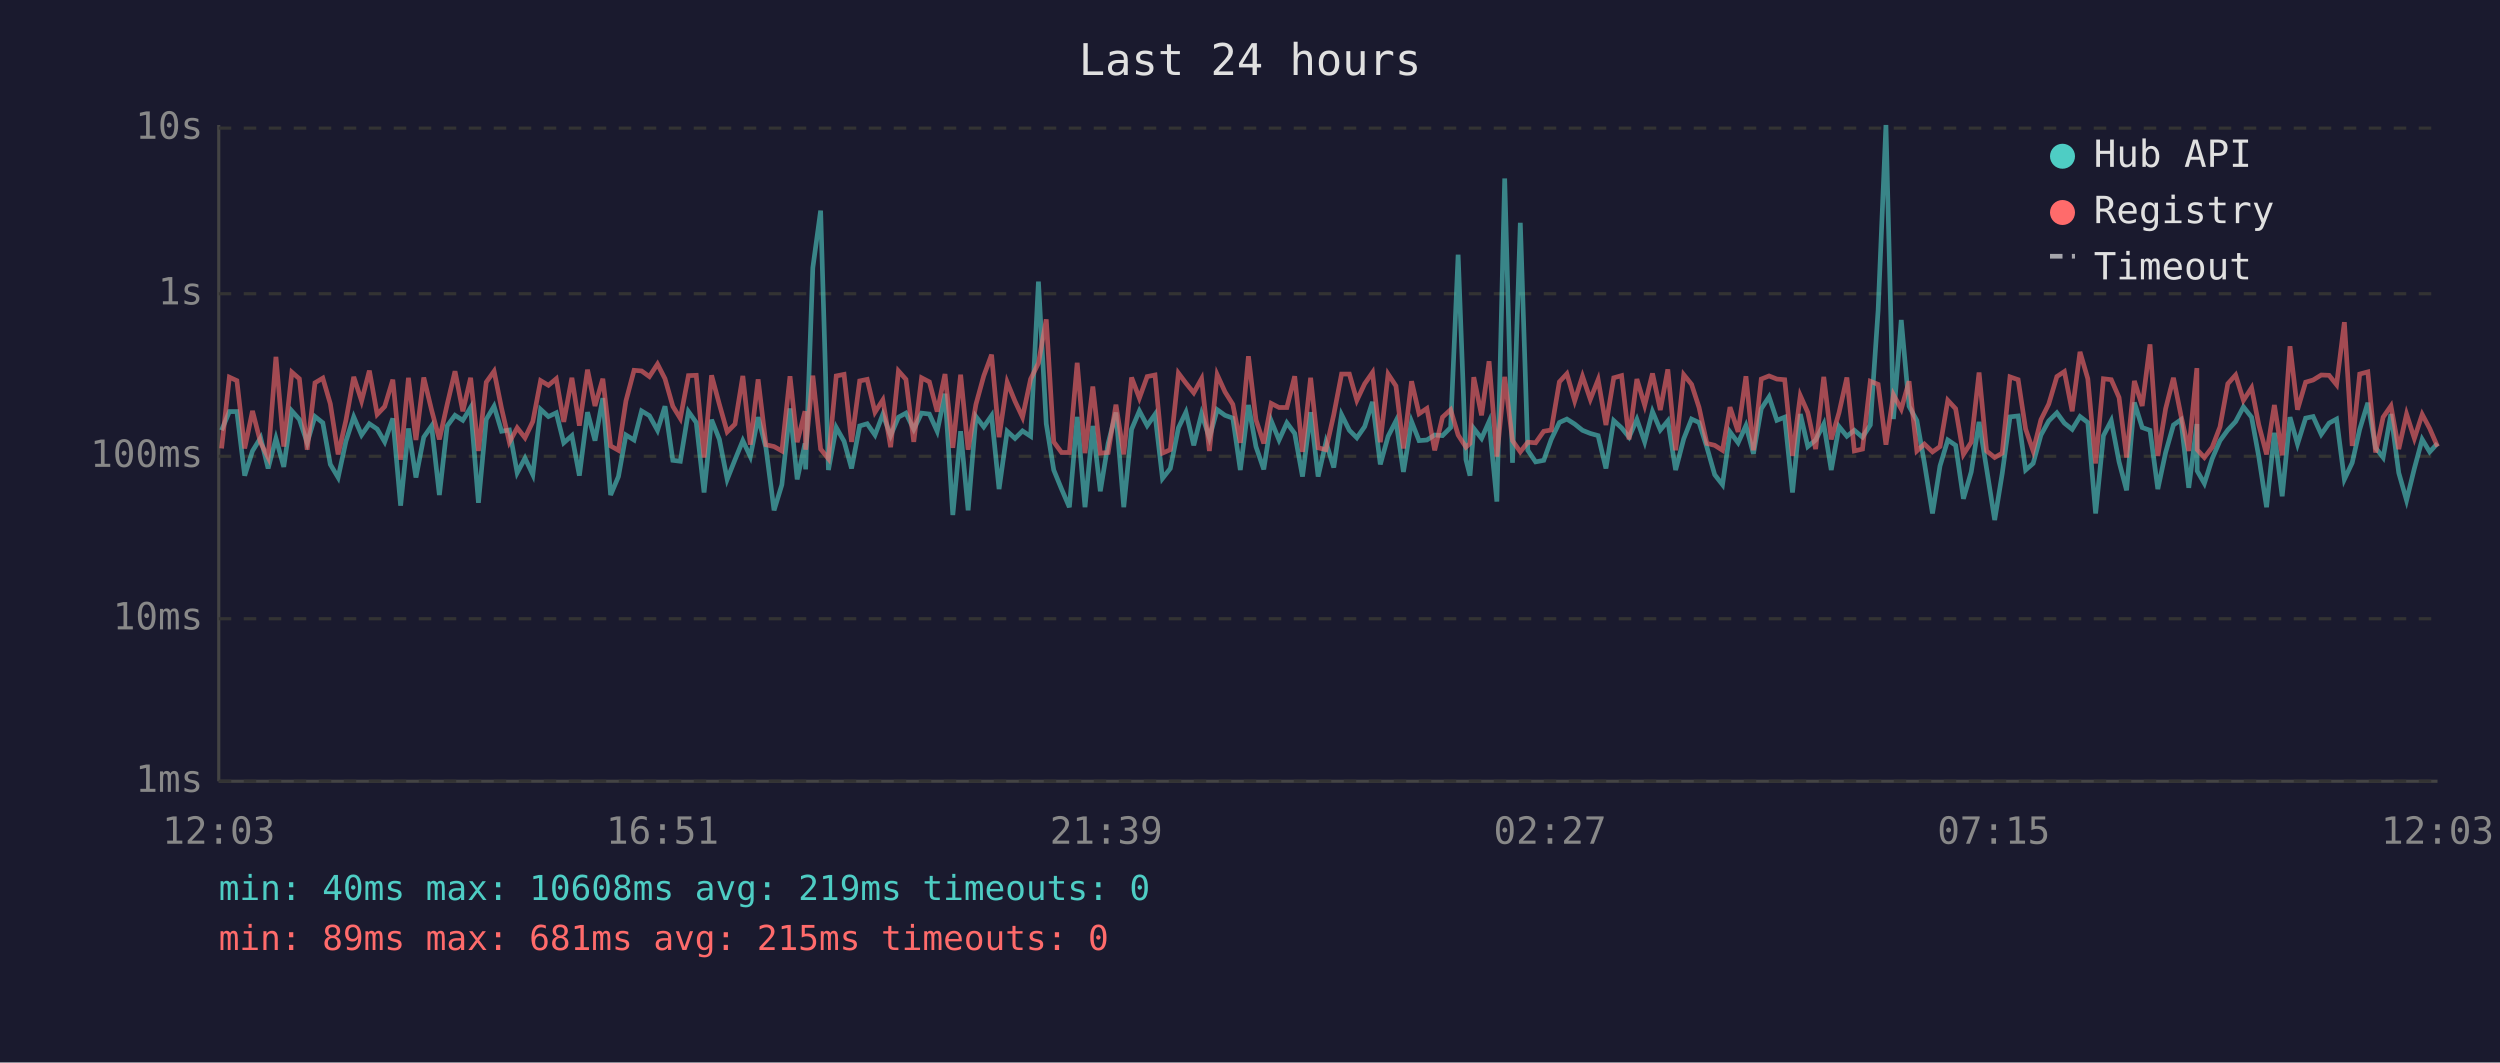
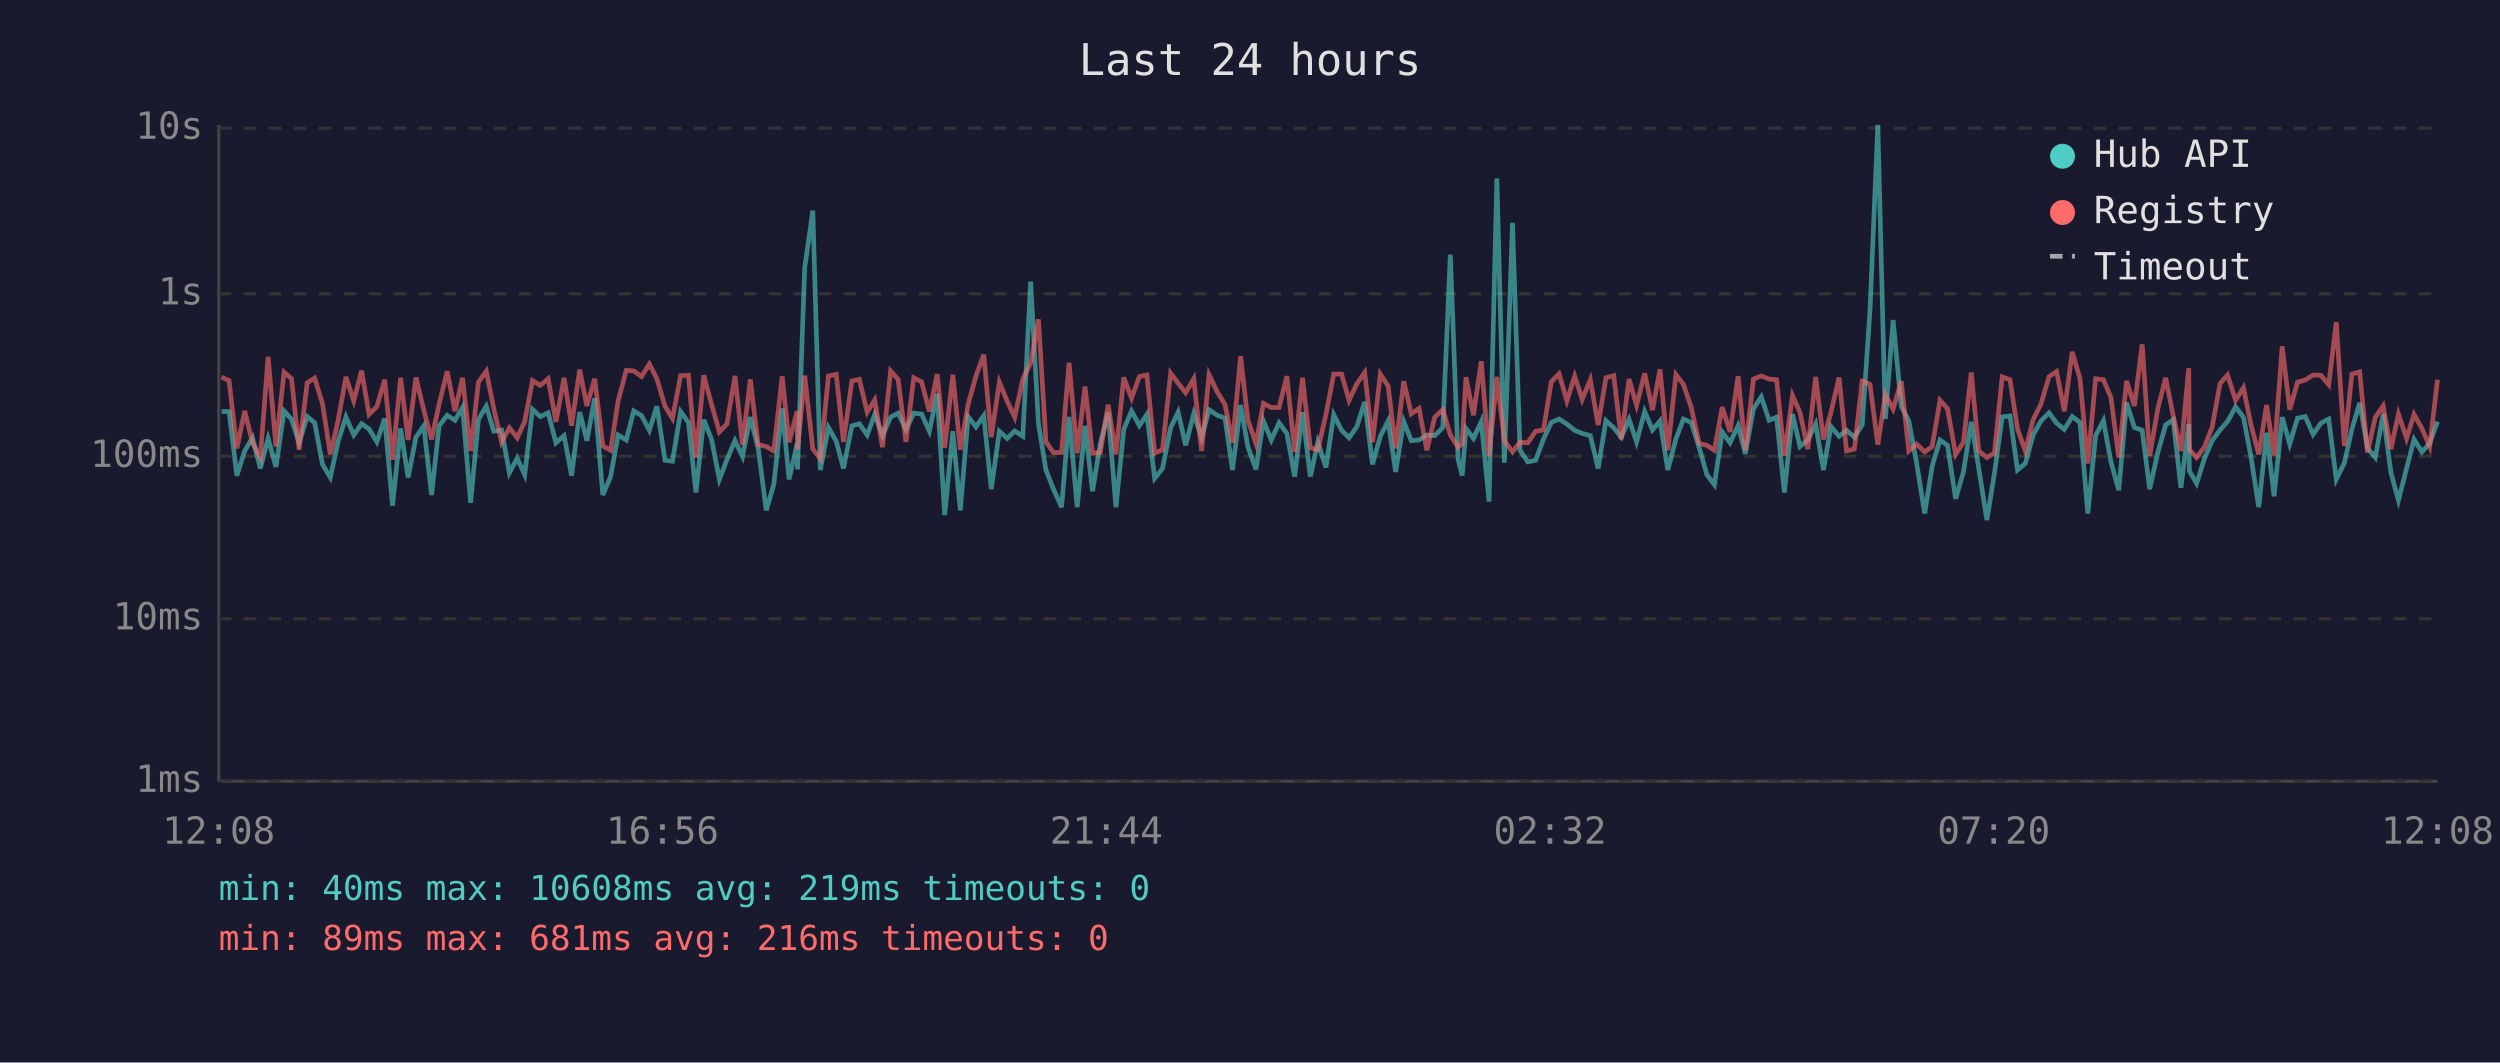
<svg xmlns="http://www.w3.org/2000/svg" viewBox="0 0 800 340" font-family="monospace" font-size="12">
  <rect width="800" height="340" fill="#1a1a2e" />
  <text x="400" y="24" fill="#e0e0e0" font-size="14" text-anchor="middle">Last 24 hours</text>
  <line x1="70" y1="40" x2="70" y2="250" stroke="#444" stroke-width="1" />
  <line x1="70" y1="250" x2="780" y2="250" stroke="#444" stroke-width="1" />
  <line x1="70" y1="250" x2="780" y2="250" stroke="#333" stroke-width="1" stroke-dasharray="4" />
  <text x="65" y="250" fill="#888" text-anchor="end" dominant-baseline="middle">1ms</text>
  <line x1="70" y1="198" x2="780" y2="198" stroke="#333" stroke-width="1" stroke-dasharray="4" />
  <text x="65" y="198" fill="#888" text-anchor="end" dominant-baseline="middle">10ms</text>
  <line x1="70" y1="146" x2="780" y2="146" stroke="#333" stroke-width="1" stroke-dasharray="4" />
  <text x="65" y="146" fill="#888" text-anchor="end" dominant-baseline="middle">100ms</text>
  <line x1="70" y1="94" x2="780" y2="94" stroke="#333" stroke-width="1" stroke-dasharray="4" />
  <text x="65" y="94" fill="#888" text-anchor="end" dominant-baseline="middle">1s</text>
  <line x1="70" y1="41" x2="780" y2="41" stroke="#333" stroke-width="1" stroke-dasharray="4" />
  <text x="65" y="41" fill="#888" text-anchor="end" dominant-baseline="middle">10s</text>
-   <text x="70" y="270" fill="#888" text-anchor="middle">12:03</text>
-   <text x="212" y="270" fill="#888" text-anchor="middle">16:51</text>
-   <text x="354" y="270" fill="#888" text-anchor="middle">21:39</text>
-   <text x="496" y="270" fill="#888" text-anchor="middle">02:27</text>
-   <text x="638" y="270" fill="#888" text-anchor="middle">07:15</text>
-   <text x="780" y="270" fill="#888" text-anchor="middle">12:03</text>
-   <polyline points="70.9,137.7 73.4,131.7 75.8,131.7 78.3,152.2 80.8,144.3 83.4,140.1 85.8,149.9 88.3,140.3 90.8,149.4 93.4,131.5 95.8,134.2 98.3,141.7 100.8,133.3 103.3,135.3 105.7,148.6 108.2,152.8 110.7,141.2 113.2,133.4 115.7,139.2 118.2,135.6 120.7,137.3 123.1,141.4 125.7,133.9 128.2,161.8 130.7,137.1 133.1,152.8 135.6,139.9 138.1,136.3 140.6,158.4 143.1,136.3 145.6,132.9 148.1,134.5 150.6,130.4 153.1,160.9 155.6,134.2 158.1,130.0 160.5,138.0 163.0,137.6 165.5,151.3 168.0,146.6 170.5,151.9 173.0,131.0 175.5,133.3 178.0,132.1 180.4,141.7 183.0,139.4 185.4,152.2 188.0,131.9 190.4,141.0 192.9,127.4 195.4,158.4 197.9,152.5 200.3,139.2 202.9,140.8 205.3,131.5 207.8,133.0 210.4,137.7 212.8,130.0 215.3,147.3 217.7,147.6 220.3,131.7 222.8,135.2 225.3,157.6 227.7,134.3 230.2,140.6 232.7,153.4 235.2,147.1 237.7,141.0 240.1,146.1 242.6,133.5 245.1,143.3 247.7,163.3 250.2,155.1 252.8,130.7 255.1,153.4 257.6,141.9 257.8,150.2 260.1,85.7 262.6,67.4 265.1,150.4 267.6,136.8 270.1,141.2 272.5,149.9 275.1,136.3 277.5,135.6 280.0,139.2 282.5,132.6 285.0,139.4 287.5,133.5 289.9,132.2 292.4,137.4 294.9,132.2 297.4,132.5 299.9,138.0 302.4,126.0 304.9,164.8 307.4,138.0 309.8,163.3 312.3,133.3 314.8,136.6 317.3,133.0 319.7,156.5 322.3,138.0 324.8,140.3 327.2,137.9 329.8,139.6 332.3,90.1 334.8,135.6 337.2,150.4 339.7,156.5 342.2,162.3 344.7,133.4 347.2,162.3 349.7,136.3 352.1,157.2 354.6,141.9 357.1,132.0 359.6,162.3 362.1,137.4 364.6,131.5 367.1,136.2 369.6,132.6 372.0,153.1 374.5,149.9 377.1,136.9 379.5,131.9 382.0,142.5 384.5,132.4 387.0,140.1 389.5,131.1 392.0,132.9 394.5,133.8 396.9,150.4 399.5,129.6 401.9,142.9 404.4,150.2 406.8,134.7 409.3,140.8 411.8,135.3 414.3,138.7 416.8,152.5 419.4,131.9 421.8,152.5 424.3,141.5 426.8,149.6 429.3,132.7 431.8,137.7 434.2,140.1 436.7,136.5 439.2,128.6 441.7,148.6 444.2,139.6 446.7,134.7 449.1,151.0 451.7,134.9 454.1,141.0 456.6,140.8 459.1,139.2 461.6,139.4 464.2,136.8 466.6,81.5 469.1,147.1 470.4,152.2 471.6,137.1 474.1,140.3 476.5,134.9 479.0,160.5 481.5,57.1 484.0,148.1 486.5,71.3 488.9,144.1 491.4,147.8 494.0,147.3 496.4,140.6 499.0,135.2 501.4,134.1 503.9,135.7 506.4,137.7 508.9,138.7 511.4,139.4 513.9,149.9 516.4,134.6 518.9,136.9 521.3,139.9 523.8,134.2 526.3,141.4 528.8,131.7 531.3,137.6 533.7,134.7 536.2,150.4 538.8,140.4 541.3,134.1 543.7,135.2 546.2,143.1 548.7,151.9 551.2,155.1 553.6,138.2 556.2,141.7 558.7,136.2 561.1,145.2 563.6,130.8 566.1,127.0 568.6,134.5 571.1,133.5 573.6,157.6 576.1,132.5 578.5,142.9 581.0,140.8 583.6,135.7 586.0,150.4 588.5,136.5 591.0,139.6 593.4,137.7 596.0,139.9 598.5,136.0 601.0,99.3 603.5,40.0 605.9,134.1 608.4,102.4 610.9,130.0 613.4,134.6 615.8,148.1 618.4,164.3 620.8,149.1 623.3,140.8 625.8,142.5 628.3,159.6 630.8,151.0 633.3,135.0 635.7,149.9 638.3,166.4 640.7,151.6 643.2,133.4 645.8,133.1 648.2,150.4 650.6,148.3 653.1,139.2 655.6,134.7 658.2,132.1 660.6,135.4 663.1,137.4 665.6,133.3 668.1,135.2 670.6,164.3 673.1,139.4 675.6,134.6 678.1,147.8 680.5,156.9 683.0,128.8 685.5,136.8 688.0,137.7 690.5,156.5 693.0,144.8 695.5,136.0 697.9,134.3 700.4,156.1 703.0,135.7 703.1,150.7 705.4,154.7 707.9,146.8 710.4,141.0 712.9,137.6 715.4,134.9 717.9,130.2 720.5,133.5 722.8,146.1 725.3,162.3 727.8,138.5 730.3,158.8 732.8,133.5 735.2,142.1 737.8,133.8 740.2,133.3 742.8,139.0 745.3,135.4 747.7,134.1 750.2,153.4 752.7,148.1 755.1,137.4 757.7,128.9 760.2,143.3 762.6,146.4 765.1,132.5 767.6,151.3 770.1,160.1 772.6,149.9 775.1,140.6 777.5,144.6 780.0,141.9" fill="none" stroke="#4ecdc4" stroke-width="1.5" opacity="0.6" />
-   <polyline points="70.9,143.5 73.4,120.7 75.8,121.8 78.3,143.5 80.8,131.5 83.4,141.7 85.8,146.4 88.3,114.2 90.8,142.9 93.4,119.1 95.8,121.2 98.3,143.9 100.8,122.5 103.3,121.0 105.7,129.2 108.2,145.4 110.7,134.5 113.2,120.6 115.7,128.3 118.2,118.6 120.7,132.6 123.1,130.1 125.7,121.5 128.2,147.1 130.7,120.9 133.1,140.8 135.6,120.8 138.1,131.2 140.6,140.6 143.1,129.4 145.6,118.8 148.1,131.6 150.6,120.9 153.1,144.3 155.6,122.3 158.1,118.8 160.5,130.7 163.0,141.5 165.5,136.9 168.0,140.1 170.5,134.9 173.0,121.8 175.5,123.3 178.0,121.2 180.4,135.0 183.0,120.9 185.4,136.2 188.0,118.3 190.4,129.9 192.9,121.2 195.4,142.7 197.9,144.1 200.3,128.3 202.9,118.5 205.3,118.7 207.8,120.5 210.4,116.5 212.8,121.2 215.3,130.0 217.7,133.9 220.3,120.2 222.8,120.1 225.3,146.4 227.7,120.1 230.2,129.4 232.7,138.2 235.2,135.7 237.7,120.3 240.1,142.3 242.6,121.4 245.1,142.3 247.7,142.9 250.2,144.3 252.8,120.4 255.1,141.5 257.6,131.6 257.8,143.9 260.1,120.2 262.6,143.7 265.1,146.8 267.6,120.3 270.1,119.8 272.5,141.4 275.1,121.9 277.5,121.4 280.0,131.9 282.5,128.0 285.0,143.1 287.5,118.7 289.9,121.4 292.4,141.4 294.9,120.9 297.4,122.2 299.9,131.7 302.4,119.7 304.9,143.3 307.4,119.9 309.8,143.9 312.3,129.4 314.8,120.3 317.3,113.5 319.7,139.9 322.3,122.3 324.8,128.4 327.2,133.5 329.8,121.3 332.3,116.2 334.8,102.2 337.2,141.4 339.7,144.8 342.2,144.8 344.7,116.1 347.2,145.0 349.7,123.7 352.1,145.0 354.6,144.8 357.1,129.5 359.6,145.4 362.1,120.8 364.6,127.4 367.1,120.5 369.6,120.0 372.0,145.0 374.5,143.9 377.1,119.4 379.5,122.6 382.0,125.7 384.5,121.2 387.0,144.3 389.5,119.9 392.0,125.4 394.5,129.4 396.9,141.7 399.5,114.0 401.9,134.3 404.4,141.9 406.8,129.1 409.3,130.4 411.8,130.4 414.3,120.4 416.8,144.6 419.4,120.9 421.8,143.3 424.3,143.9 426.8,132.7 429.3,119.7 431.8,119.7 434.2,128.1 436.7,122.8 439.2,119.2 441.7,141.5 444.2,119.7 446.7,123.5 449.1,143.5 451.7,122.0 454.1,132.4 456.6,130.7 459.1,144.1 461.6,133.5 464.2,131.1 466.6,139.2 469.1,143.1 470.4,141.9 471.6,120.7 474.1,132.9 476.5,115.6 479.0,146.1 481.5,120.6 484.0,141.0 486.5,144.6 488.9,141.5 491.4,141.7 494.0,138.0 496.4,137.6 499.0,122.2 501.4,119.6 503.9,128.3 506.4,120.4 508.9,127.8 511.4,121.5 513.9,136.0 516.4,120.9 518.9,120.2 521.3,140.6 523.8,121.3 526.3,129.7 528.8,119.5 531.3,131.2 533.7,118.2 536.2,144.1 538.8,119.9 541.3,123.0 543.7,130.4 546.2,141.9 548.7,142.5 551.2,144.1 553.6,130.3 556.2,138.2 558.7,120.4 561.1,144.1 563.6,121.3 566.1,120.3 568.6,121.3 571.1,121.5 573.6,145.9 576.1,126.6 578.5,132.0 581.0,143.7 583.6,120.6 586.0,140.6 588.5,132.0 591.0,120.8 593.4,144.3 596.0,143.7 598.5,122.0 601.0,123.0 603.5,142.3 605.9,126.3 608.4,130.9 610.9,122.0 613.4,144.3 615.8,142.1 618.4,144.6 620.8,142.9 623.3,128.1 625.8,130.8 628.3,145.4 630.8,141.5 633.3,119.2 635.7,144.3 638.3,146.4 640.7,145.0 643.2,120.6 645.8,121.5 648.2,137.3 650.6,144.3 653.1,134.3 655.6,129.3 658.2,120.5 660.6,118.9 663.1,131.6 665.6,112.6 668.1,121.2 670.6,148.3 673.1,121.2 675.6,121.5 678.1,127.2 680.5,146.4 683.0,121.9 685.5,129.9 688.0,110.2 690.5,145.9 693.0,130.8 695.5,120.9 697.9,132.9 700.4,144.3 703.0,117.8 703.1,143.9 705.4,146.4 707.9,143.1 710.4,136.6 712.9,122.8 715.4,120.0 717.9,128.1 720.5,124.1 722.8,135.9 725.3,145.4 727.8,129.6 730.3,145.7 732.8,110.8 735.2,131.1 737.8,122.3 740.2,121.6 742.8,120.0 745.3,120.1 747.7,123.1 750.2,103.1 752.7,142.7 755.1,119.7 757.7,119.0 760.2,144.8 762.6,133.5 765.1,129.9 767.6,143.7 770.1,132.5 772.6,140.3 775.1,132.6 777.5,137.1 780.0,142.9" fill="none" stroke="#ff6b6b" stroke-width="1.5" opacity="0.6" />
+   <text x="70" y="270" fill="#888" text-anchor="middle">12:08</text>
+   <text x="212" y="270" fill="#888" text-anchor="middle">16:56</text>
+   <text x="354" y="270" fill="#888" text-anchor="middle">21:44</text>
+   <text x="496" y="270" fill="#888" text-anchor="middle">02:32</text>
+   <text x="638" y="270" fill="#888" text-anchor="middle">07:20</text>
+   <text x="780" y="270" fill="#888" text-anchor="middle">12:08</text>
+   <polyline points="70.9,131.7 73.3,131.7 75.8,152.2 78.3,144.3 80.8,140.1 83.3,149.9 85.8,140.3 88.3,149.4 90.9,131.5 93.3,134.2 95.7,141.7 98.3,133.3 100.7,135.3 103.2,148.6 105.7,152.8 108.2,141.2 110.7,133.4 113.2,139.2 115.7,135.6 118.1,137.3 120.6,141.4 123.1,133.9 125.6,161.8 128.2,137.1 130.6,152.8 133.1,139.9 135.6,136.3 138.1,158.4 140.5,136.3 143.1,132.9 145.6,134.5 148.0,130.4 150.6,160.9 153.1,134.2 155.6,130.0 158.0,138.0 160.5,137.6 163.0,151.3 165.5,146.6 167.9,151.9 170.4,131.0 172.9,133.3 175.4,132.1 177.9,141.7 180.5,139.4 182.9,152.2 185.5,131.9 187.8,141.0 190.3,127.4 192.9,158.4 195.4,152.5 197.8,139.2 200.4,140.8 202.8,131.5 205.3,133.0 207.8,137.7 210.2,130.0 212.8,147.3 215.2,147.6 217.8,131.7 220.3,135.2 222.7,157.6 225.2,134.3 227.7,140.6 230.2,153.4 232.6,147.1 235.2,141.0 237.6,146.1 240.1,133.5 242.6,143.3 245.2,163.3 247.6,155.1 250.3,130.7 252.5,153.4 255.1,141.9 255.2,150.2 257.5,85.7 260.1,67.4 262.5,150.4 265.1,136.8 267.6,141.2 269.9,149.9 272.6,136.3 275.0,135.6 277.5,139.2 279.9,132.6 282.4,139.4 285.0,133.5 287.4,132.2 289.9,137.4 292.4,132.2 294.9,132.5 297.4,138.0 299.9,126.0 302.3,164.8 304.9,138.0 307.3,163.3 309.8,133.3 312.3,136.6 314.8,133.0 317.2,156.5 319.8,138.0 322.3,140.3 324.7,137.9 327.3,139.6 329.8,90.1 332.3,135.6 334.7,150.4 337.1,156.5 339.7,162.3 342.1,133.4 344.7,162.3 347.2,136.3 349.6,157.2 352.1,141.9 354.6,132.0 357.1,162.3 359.6,137.4 362.1,131.5 364.6,136.2 367.0,132.6 369.5,153.1 372.0,149.9 374.6,136.9 377.0,131.9 379.4,142.5 382.0,132.4 384.5,140.1 386.9,131.1 389.5,132.9 392.0,133.8 394.4,150.4 397.0,129.6 399.3,142.9 401.9,150.2 404.3,134.7 406.8,140.8 409.3,135.3 411.8,138.7 414.3,152.5 416.8,131.9 419.3,152.5 421.7,141.5 424.3,149.6 426.8,132.7 429.3,137.7 431.7,140.1 434.2,136.5 436.7,128.6 439.2,148.6 441.7,139.6 444.2,134.7 446.6,151.0 449.2,134.9 451.6,141.0 454.1,140.8 456.6,139.2 459.1,139.4 461.7,136.8 464.1,81.5 466.6,147.1 467.9,152.2 469.1,137.1 471.5,140.3 474.0,134.9 476.5,160.5 479.0,57.1 481.4,148.1 484.0,71.3 486.4,144.1 488.9,147.8 491.4,147.3 493.9,140.6 496.4,135.2 498.9,134.1 501.4,135.7 503.9,137.7 506.3,138.7 508.9,139.4 511.4,149.9 513.9,134.6 516.4,136.9 518.8,139.9 521.3,134.2 523.7,141.4 526.3,131.7 528.8,137.6 531.2,134.7 533.7,150.4 536.3,140.4 538.7,134.1 541.2,135.2 543.7,143.1 546.2,151.9 548.6,155.1 551.1,138.2 553.6,141.7 556.2,136.2 558.5,145.2 561.1,130.8 563.6,127.0 566.1,134.5 568.5,133.5 571.0,157.6 573.6,132.5 576.0,142.9 578.5,140.8 581.0,135.7 583.5,150.4 585.9,136.5 588.5,139.6 590.9,137.7 593.4,139.9 595.9,136.0 598.4,99.3 600.9,40.0 603.3,134.1 605.8,102.4 608.4,130.0 610.8,134.6 613.3,148.1 615.9,164.3 618.3,149.1 620.8,140.8 623.2,142.5 625.8,159.6 628.3,151.0 630.8,135.0 633.2,149.9 635.8,166.4 638.2,151.6 640.7,133.4 643.2,133.1 645.6,150.4 648.1,148.3 650.6,139.2 653.1,134.7 655.7,132.1 658.1,135.4 660.6,137.4 663.1,133.3 665.6,135.2 668.1,164.3 670.6,139.4 673.1,134.6 675.5,147.8 678.0,156.9 680.5,128.8 683.0,136.8 685.5,137.7 687.9,156.5 690.5,144.8 693.0,136.0 695.4,134.3 697.9,156.1 700.4,135.7 700.6,150.7 702.9,154.7 705.4,146.8 707.9,141.0 710.4,137.6 712.8,134.9 715.4,130.2 717.9,133.5 720.3,146.1 722.8,162.3 725.3,138.5 727.7,158.8 730.3,133.5 732.7,142.1 735.2,133.8 737.7,133.3 740.2,139.0 742.7,135.4 745.2,134.1 747.6,153.4 750.2,148.1 752.6,137.4 755.1,128.9 757.6,143.3 760.1,146.4 762.6,132.5 765.1,151.3 767.5,160.1 770.1,149.9 772.5,140.6 775.0,144.6 777.5,141.9 780.0,134.9" fill="none" stroke="#4ecdc4" stroke-width="1.5" opacity="0.6" />
+   <polyline points="70.9,120.7 73.3,121.8 75.8,143.5 78.3,131.5 80.8,141.7 83.3,146.4 85.8,114.2 88.3,142.9 90.9,119.1 93.3,121.2 95.7,143.9 98.3,122.5 100.7,121.0 103.2,129.2 105.7,145.4 108.2,134.5 110.7,120.6 113.2,128.3 115.7,118.6 118.1,132.6 120.6,130.1 123.1,121.5 125.6,147.1 128.2,120.9 130.6,140.8 133.1,120.8 135.6,131.2 138.1,140.6 140.5,129.4 143.1,118.8 145.6,131.6 148.0,120.9 150.6,144.3 153.1,122.3 155.6,118.8 158.0,130.7 160.5,141.5 163.0,136.9 165.5,140.1 167.9,134.9 170.4,121.8 172.9,123.3 175.4,121.2 177.9,135.0 180.5,120.9 182.9,136.2 185.5,118.3 187.8,129.9 190.3,121.2 192.9,142.7 195.4,144.1 197.8,128.3 200.4,118.5 202.8,118.7 205.3,120.5 207.8,116.5 210.2,121.2 212.8,130.0 215.2,133.9 217.8,120.2 220.3,120.1 222.7,146.4 225.2,120.1 227.7,129.4 230.2,138.2 232.6,135.7 235.2,120.3 237.6,142.3 240.1,121.4 242.6,142.3 245.2,142.9 247.6,144.3 250.3,120.4 252.5,141.5 255.1,131.6 255.2,143.9 257.5,120.2 260.1,143.7 262.5,146.8 265.1,120.3 267.6,119.8 269.9,141.4 272.6,121.9 275.0,121.4 277.5,131.9 279.9,128.0 282.4,143.1 285.0,118.7 287.4,121.4 289.9,141.4 292.4,120.9 294.9,122.2 297.4,131.7 299.9,119.7 302.3,143.3 304.9,119.9 307.3,143.9 309.8,129.4 312.3,120.3 314.8,113.5 317.2,139.9 319.8,122.3 322.3,128.4 324.7,133.5 327.3,121.3 329.8,116.2 332.3,102.2 334.7,141.4 337.1,144.8 339.7,144.8 342.1,116.1 344.7,145.0 347.2,123.7 349.6,145.0 352.1,144.8 354.6,129.5 357.1,145.4 359.6,120.8 362.1,127.4 364.6,120.5 367.0,120.0 369.5,145.0 372.0,143.9 374.6,119.4 377.0,122.6 379.4,125.7 382.0,121.2 384.5,144.3 386.9,119.9 389.5,125.4 392.0,129.4 394.4,141.7 397.0,114.0 399.3,134.3 401.9,141.9 404.3,129.1 406.8,130.4 409.3,130.4 411.8,120.4 414.3,144.6 416.8,120.9 419.3,143.3 421.7,143.9 424.3,132.7 426.8,119.7 429.3,119.7 431.7,128.1 434.2,122.8 436.7,119.2 439.2,141.5 441.7,119.7 444.2,123.5 446.6,143.5 449.2,122.0 451.6,132.4 454.1,130.7 456.6,144.1 459.1,133.5 461.7,131.1 464.1,139.2 466.6,143.1 467.9,141.9 469.1,120.7 471.5,132.9 474.0,115.6 476.5,146.1 479.0,120.6 481.4,141.0 484.0,144.6 486.4,141.5 488.9,141.7 491.4,138.0 493.9,137.6 496.4,122.2 498.9,119.6 501.4,128.3 503.9,120.4 506.3,127.8 508.9,121.5 511.4,136.0 513.9,120.9 516.4,120.2 518.8,140.6 521.3,121.3 523.7,129.7 526.3,119.5 528.8,131.2 531.2,118.2 533.7,144.1 536.3,119.9 538.7,123.0 541.2,130.4 543.7,141.9 546.2,142.5 548.6,144.1 551.1,130.3 553.6,138.2 556.2,120.4 558.5,144.1 561.1,121.3 563.6,120.3 566.1,121.3 568.5,121.5 571.0,145.9 573.6,126.6 576.0,132.0 578.5,143.7 581.0,120.6 583.5,140.6 585.9,132.0 588.5,120.8 590.9,144.3 593.4,143.7 595.9,122.0 598.4,123.0 600.9,142.3 603.3,126.3 605.8,130.9 608.4,122.0 610.8,144.3 613.3,142.1 615.9,144.6 618.3,142.9 620.8,128.1 623.2,130.8 625.8,145.4 628.3,141.5 630.8,119.2 633.2,144.3 635.8,146.4 638.2,145.0 640.7,120.6 643.2,121.5 645.6,137.3 648.1,144.3 650.6,134.3 653.1,129.3 655.7,120.5 658.1,118.9 660.6,131.6 663.1,112.6 665.6,121.2 668.1,148.3 670.6,121.2 673.1,121.5 675.5,127.2 678.0,146.4 680.5,121.9 683.0,129.9 685.5,110.2 687.9,145.9 690.5,130.8 693.0,120.9 695.4,132.9 697.9,144.3 700.4,117.8 700.6,143.9 702.9,146.4 705.4,143.1 707.9,136.6 710.4,122.8 712.8,120.0 715.4,128.1 717.9,124.1 720.3,135.9 722.8,145.4 725.3,129.6 727.7,145.7 730.3,110.8 732.7,131.1 735.2,122.3 737.7,121.6 740.2,120.0 742.7,120.1 745.2,123.1 747.6,103.1 750.2,142.7 752.6,119.7 755.1,119.0 757.6,144.8 760.1,133.5 762.6,129.9 765.1,143.7 767.5,132.5 770.1,140.3 772.5,132.6 775.0,137.1 777.5,142.9 780.0,121.5" fill="none" stroke="#ff6b6b" stroke-width="1.5" opacity="0.6" />
  <circle cx="660" cy="50" r="4" fill="#4ecdc4" />
  <text x="670" y="50" fill="#e0e0e0" dominant-baseline="middle">Hub API</text>
  <circle cx="660" cy="68" r="4" fill="#ff6b6b" />
  <text x="670" y="68" fill="#e0e0e0" dominant-baseline="middle">Registry</text>
  <line x1="656" y1="82" x2="664" y2="82" stroke="#e0e0e0" stroke-width="1.5" stroke-dasharray="4,3" opacity="0.7" />
  <text x="670" y="86" fill="#e0e0e0" dominant-baseline="middle">Timeout</text>
  <text x="70" y="288" fill="#4ecdc4" font-size="11">min: 40ms  max: 10608ms  avg: 219ms  timeouts: 0</text>
-   <text x="70" y="304" fill="#ff6b6b" font-size="11">min: 89ms  max: 681ms  avg: 215ms  timeouts: 0</text>
+   <text x="70" y="304" fill="#ff6b6b" font-size="11">min: 89ms  max: 681ms  avg: 216ms  timeouts: 0</text>
</svg>
